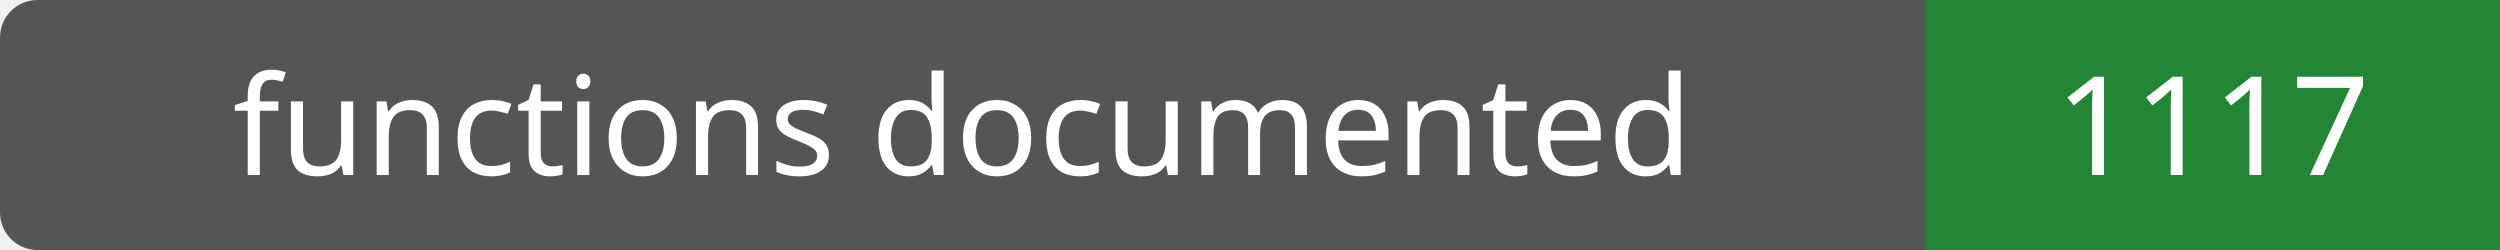
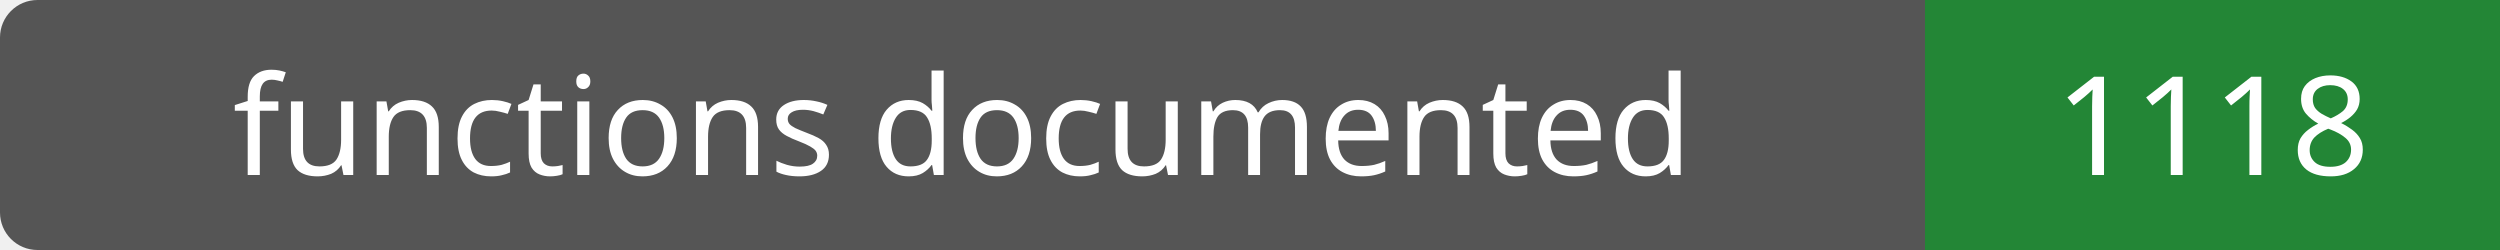
- <svg xmlns="http://www.w3.org/2000/svg" width="200" height="20" role="img" aria-label="functions documented: 1117">
+ <svg xmlns="http://www.w3.org/2000/svg" width="200" height="20" role="img" aria-label="functions documented: 1118">
  <rect width="200" height="20" rx="3" fill="#555" />
  <path fill="#238636" d="M154 0h46v20H154z" />
  <g fill="#fff" text-anchor="middle" font-family="Verdana,sans-serif" font-size="11">
    <text x="77.0" y="14">functions documented</text>
-     <text x="177.0" y="14">1117</text>
+     <text x="177.0" y="14">1118</text>
  </g>
</svg>
